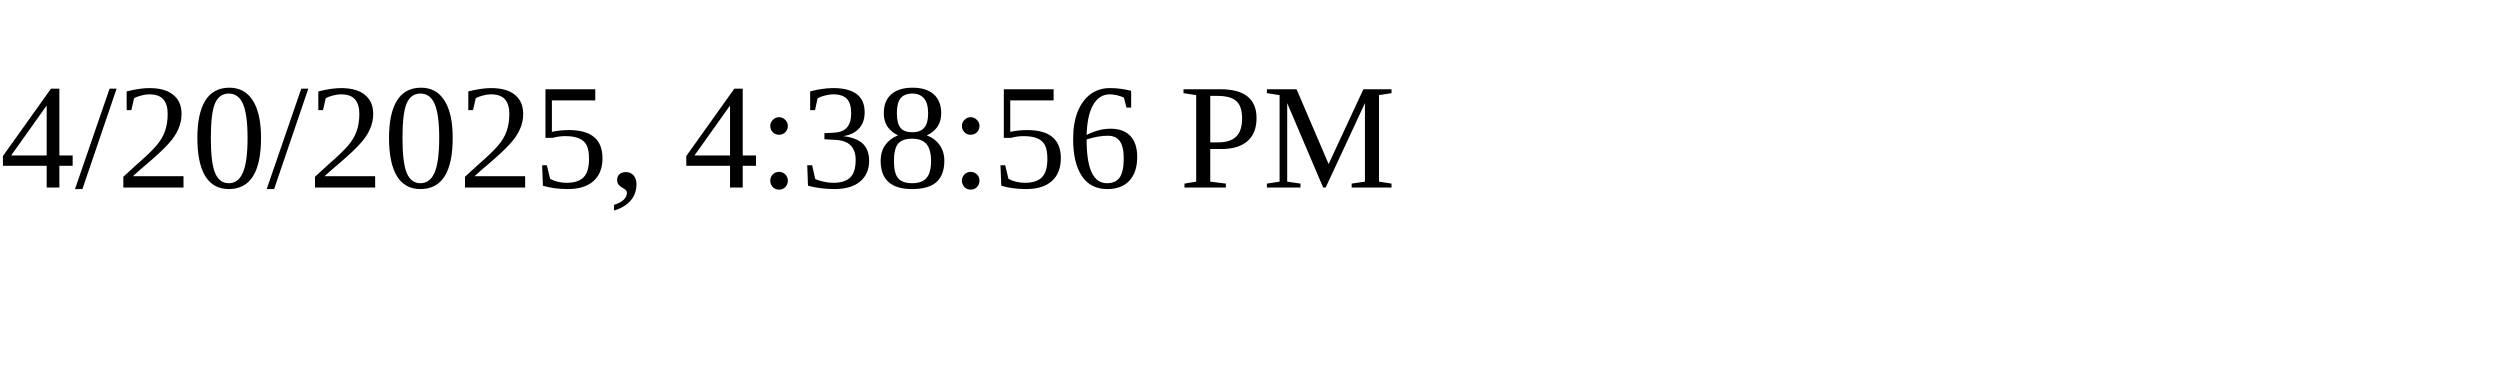
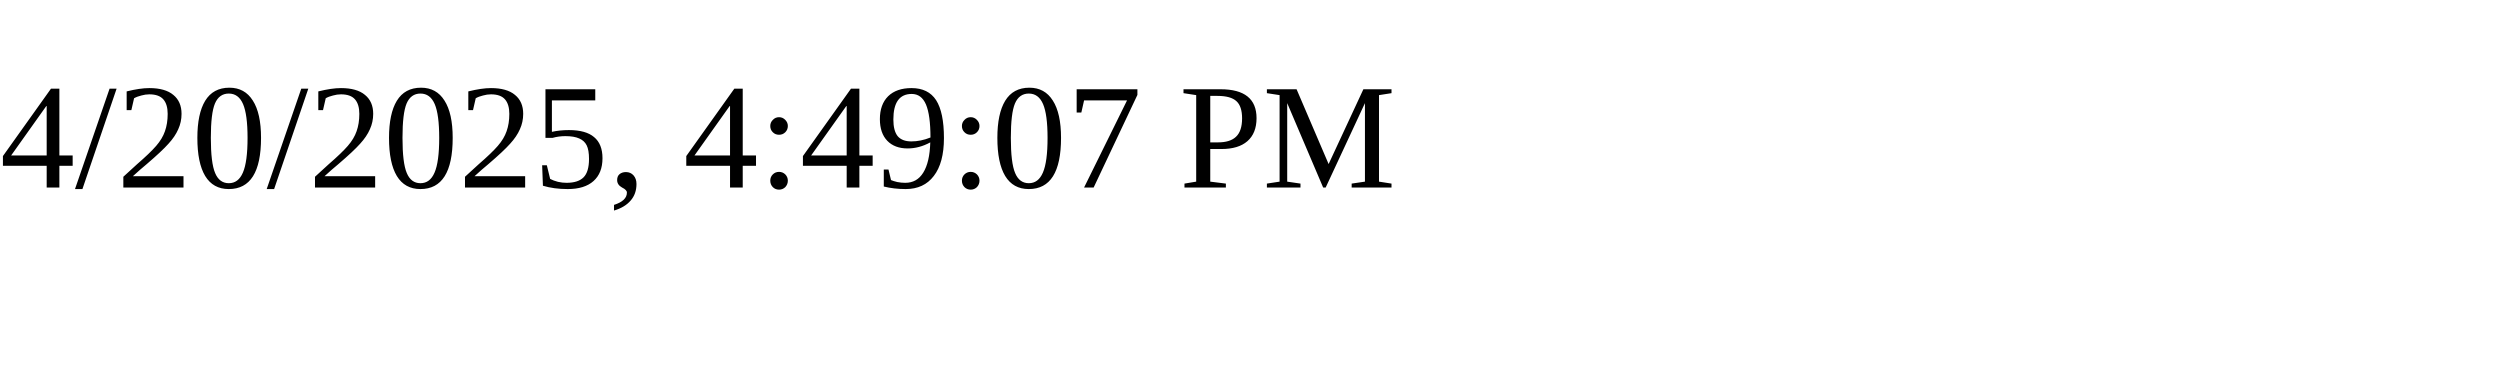
<svg xmlns="http://www.w3.org/2000/svg" height="30" width="200">
-   <text x="0" y="15">4/20/2025, 4:38:56 PM</text>
+   <text x="0" y="15">4/20/2025, 4:49:07 PM</text>
</svg>
